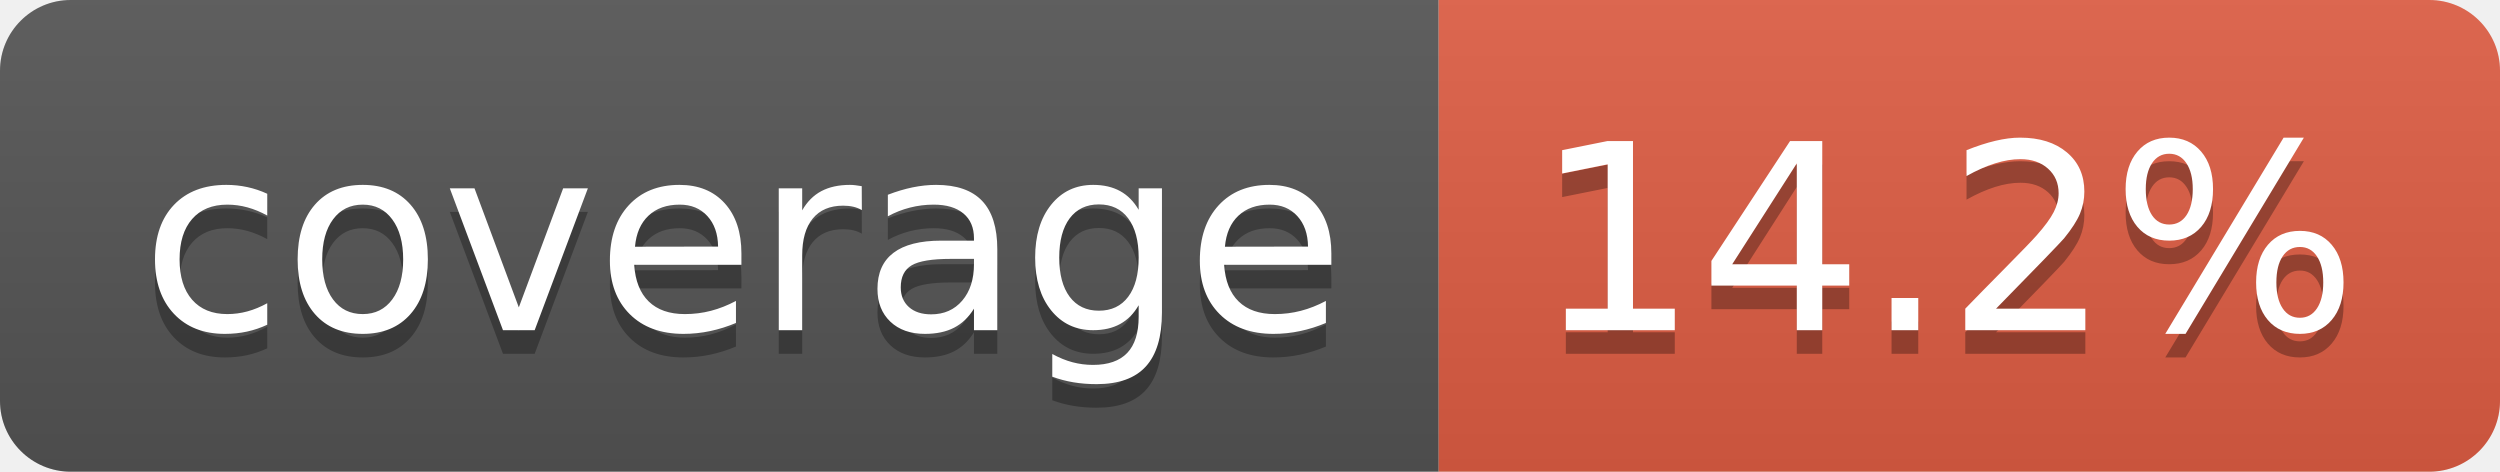
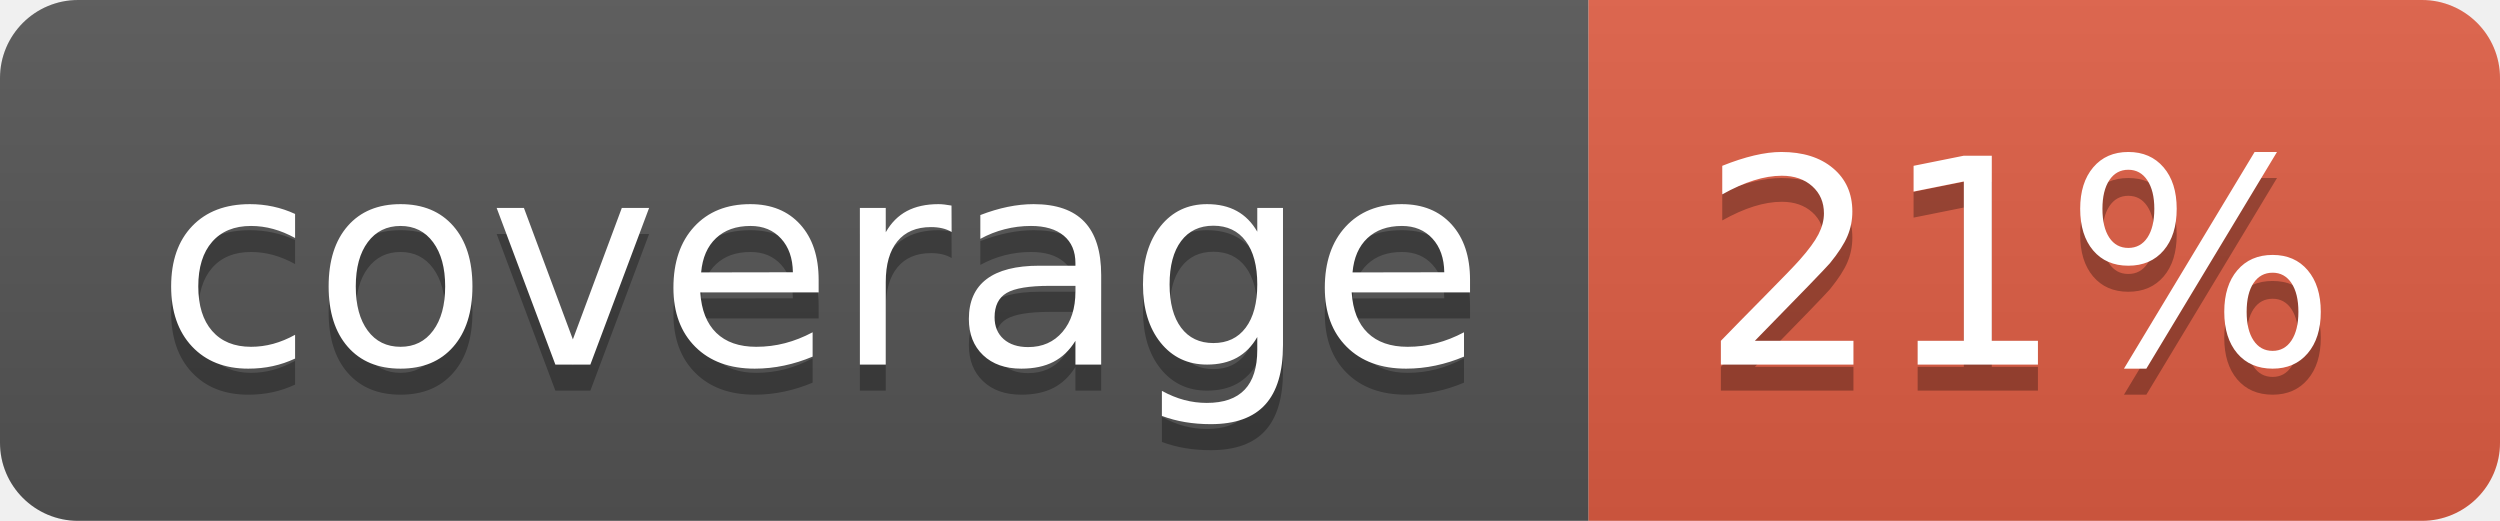
- <svg xmlns="http://www.w3.org/2000/svg" width="106" height="20" role="img" aria-label="coverage: 14.2%">
+ <svg xmlns="http://www.w3.org/2000/svg" width="96" height="20" role="img" aria-label="coverage: 21%">
  <linearGradient id="s" x2="0" y2="100%">
    <stop offset="0" stop-color="#bbb" stop-opacity=".1" />
    <stop offset="1" stop-opacity=".1" />
  </linearGradient>
  <clipPath id="r">
-     <rect width="106" height="20" rx="3" fill="#fff" />
+     <rect width="96" height="20" rx="3" fill="#fff" />
  </clipPath>
  <g clip-path="url(#r)">
    <rect width="61" height="20" fill="#555" />
-     <rect x="61" width="45" height="20" fill="#e05d44" />
-     <rect width="106" height="20" fill="url(#s)" />
+     <rect x="61" width="35" height="20" fill="#e05d44" />
+     <rect width="96" height="20" fill="url(#s)" />
  </g>
  <g fill="#fff" text-anchor="middle" font-family="Verdana,Geneva,DejaVu Sans,sans-serif" text-rendering="geometricPrecision" font-size="110">
    <text aria-hidden="true" x="315" y="150" fill="#010101" fill-opacity=".3" transform="scale(.1)" textLength="510">coverage</text>
    <text x="315" y="140" transform="scale(.1)" fill="#fff" textLength="510">coverage</text>
-     <text aria-hidden="true" x="825" y="150" fill="#010101" fill-opacity=".3" transform="scale(.1)" textLength="350">14.2%</text>
-     <text x="825" y="140" transform="scale(.1)" fill="#fff" textLength="350">14.2%</text>
+     <text aria-hidden="true" x="775" y="150" fill="#010101" fill-opacity=".3" transform="scale(.1)" textLength="245">21%</text>
+     <text x="775" y="140" transform="scale(.1)" fill="#fff" textLength="245">21%</text>
  </g>
</svg>
